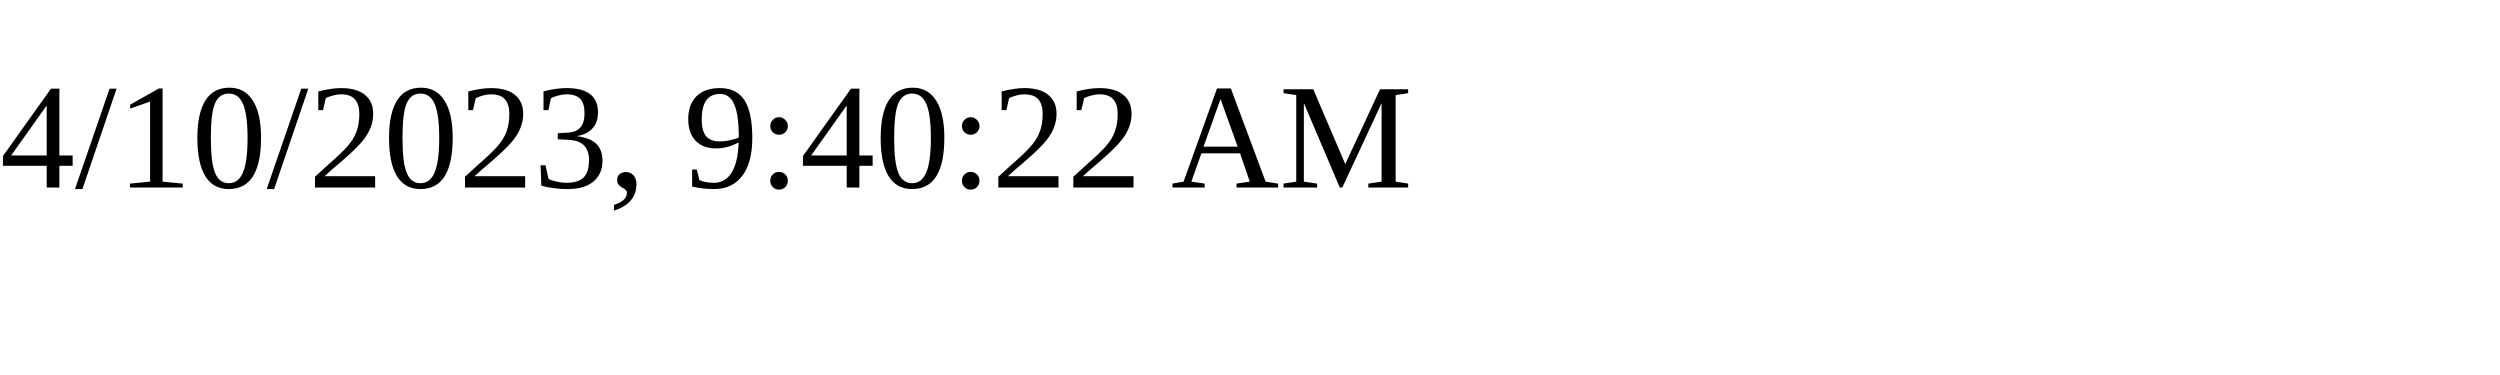
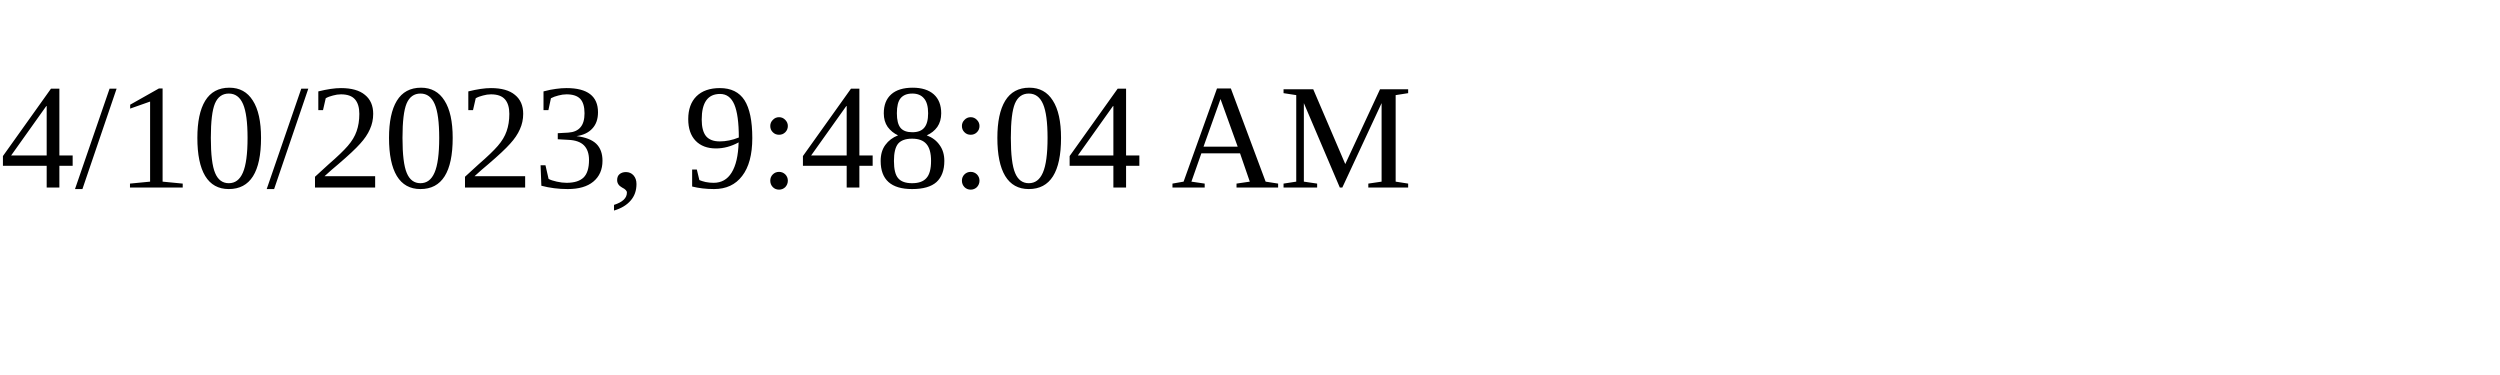
<svg xmlns="http://www.w3.org/2000/svg" height="30" width="200">
-   <text x="0" y="15">4/10/2023, 9:40:22 AM</text>
+   <text x="0" y="15">4/10/2023, 9:48:04 AM</text>
</svg>
